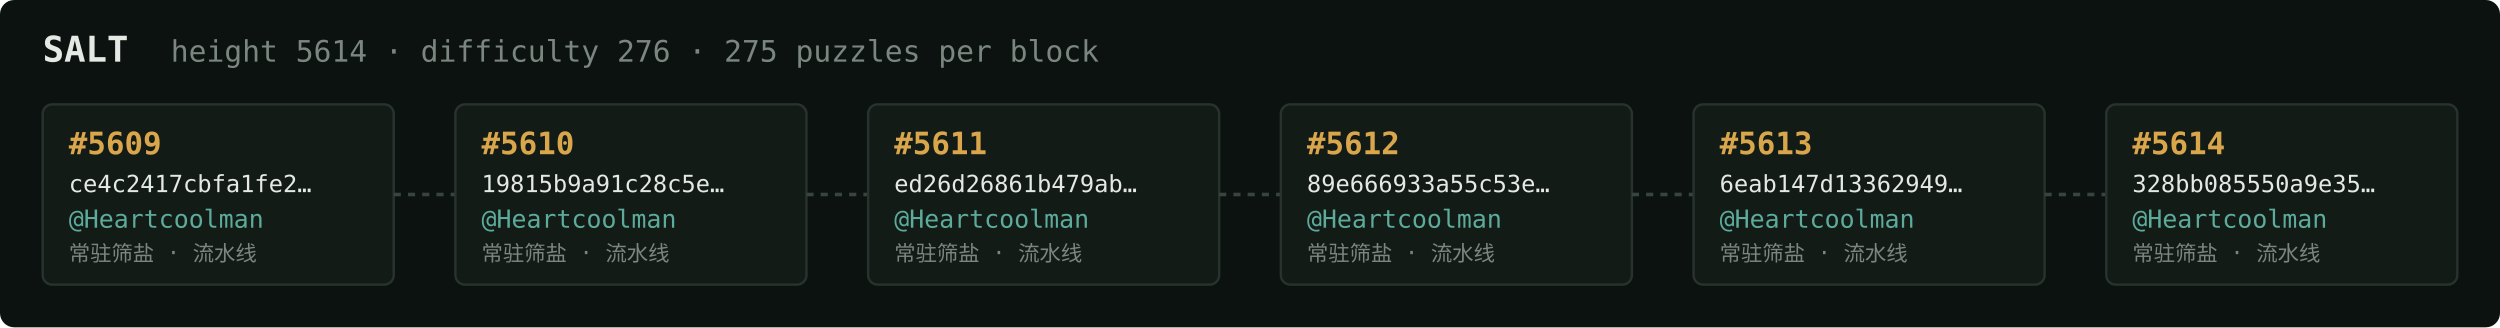
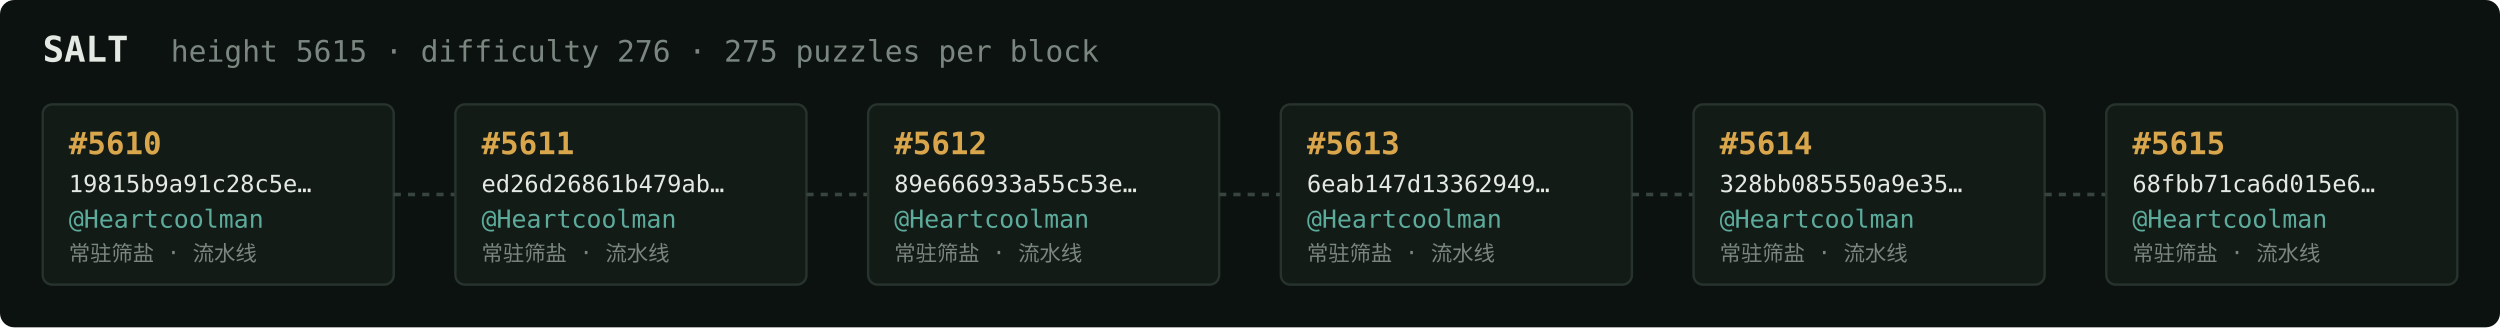
<svg xmlns="http://www.w3.org/2000/svg" width="1054" height="138" viewBox="0 0 1054 138" font-family="ui-monospace,SFMono-Regular,Menlo,monospace">
  <rect fill="#0c1210" width="1054" height="138" rx="6" />
  <text x="18" y="26" fill="#e5e9e3" font-size="15" font-weight="700">SALT</text>
-   <text x="72" y="26" fill="#7a867f" font-size="12.5">height 5614 · difficulty 276 · 275 puzzles per block</text>
+   <text x="72" y="26" fill="#7a867f" font-size="12.5">height 5615 · difficulty 276 · 275 puzzles per block</text>
  <rect x="18" y="44" width="148" height="76" rx="4" fill="#131b17" stroke="#28332e" stroke-width="1" />
-   <text x="29" y="65" fill="#d9a64c" font-size="13" font-weight="700">#5609</text>
-   <text x="29" y="81" fill="#e5e9e3" font-size="10">ce4c2417cbfa1fe2…</text>
+   <text x="29" y="65" fill="#d9a64c" font-size="13" font-weight="700">#5610</text>
+   <text x="29" y="81" fill="#e5e9e3" font-size="10">19815b9a91c28c5e…</text>
  <text x="29" y="96" fill="#5cab9b" font-size="10.5">@Heartcoolman</text>
  <text x="29" y="110" fill="#7a867f" font-size="9">常驻筛盐 · 流水线</text>
  <line x1="166" y1="82.0" x2="192" y2="82.0" stroke="#38443e" stroke-width="1.5" stroke-dasharray="3 3" />
  <rect x="192" y="44" width="148" height="76" rx="4" fill="#131b17" stroke="#28332e" stroke-width="1" />
-   <text x="203" y="65" fill="#d9a64c" font-size="13" font-weight="700">#5610</text>
-   <text x="203" y="81" fill="#e5e9e3" font-size="10">19815b9a91c28c5e…</text>
+   <text x="203" y="65" fill="#d9a64c" font-size="13" font-weight="700">#5611</text>
+   <text x="203" y="81" fill="#e5e9e3" font-size="10">ed26d26861b479ab…</text>
  <text x="203" y="96" fill="#5cab9b" font-size="10.5">@Heartcoolman</text>
  <text x="203" y="110" fill="#7a867f" font-size="9">常驻筛盐 · 流水线</text>
  <line x1="340" y1="82.0" x2="366" y2="82.0" stroke="#38443e" stroke-width="1.5" stroke-dasharray="3 3" />
  <rect x="366" y="44" width="148" height="76" rx="4" fill="#131b17" stroke="#28332e" stroke-width="1" />
-   <text x="377" y="65" fill="#d9a64c" font-size="13" font-weight="700">#5611</text>
-   <text x="377" y="81" fill="#e5e9e3" font-size="10">ed26d26861b479ab…</text>
+   <text x="377" y="65" fill="#d9a64c" font-size="13" font-weight="700">#5612</text>
+   <text x="377" y="81" fill="#e5e9e3" font-size="10">89e666933a55c53e…</text>
  <text x="377" y="96" fill="#5cab9b" font-size="10.5">@Heartcoolman</text>
  <text x="377" y="110" fill="#7a867f" font-size="9">常驻筛盐 · 流水线</text>
  <line x1="514" y1="82.0" x2="540" y2="82.0" stroke="#38443e" stroke-width="1.5" stroke-dasharray="3 3" />
  <rect x="540" y="44" width="148" height="76" rx="4" fill="#131b17" stroke="#28332e" stroke-width="1" />
-   <text x="551" y="65" fill="#d9a64c" font-size="13" font-weight="700">#5612</text>
-   <text x="551" y="81" fill="#e5e9e3" font-size="10">89e666933a55c53e…</text>
+   <text x="551" y="65" fill="#d9a64c" font-size="13" font-weight="700">#5613</text>
+   <text x="551" y="81" fill="#e5e9e3" font-size="10">6eab147d13362949…</text>
  <text x="551" y="96" fill="#5cab9b" font-size="10.5">@Heartcoolman</text>
  <text x="551" y="110" fill="#7a867f" font-size="9">常驻筛盐 · 流水线</text>
  <line x1="688" y1="82.0" x2="714" y2="82.0" stroke="#38443e" stroke-width="1.5" stroke-dasharray="3 3" />
  <rect x="714" y="44" width="148" height="76" rx="4" fill="#131b17" stroke="#28332e" stroke-width="1" />
-   <text x="725" y="65" fill="#d9a64c" font-size="13" font-weight="700">#5613</text>
-   <text x="725" y="81" fill="#e5e9e3" font-size="10">6eab147d13362949…</text>
+   <text x="725" y="65" fill="#d9a64c" font-size="13" font-weight="700">#5614</text>
+   <text x="725" y="81" fill="#e5e9e3" font-size="10">328bb085550a9e35…</text>
  <text x="725" y="96" fill="#5cab9b" font-size="10.5">@Heartcoolman</text>
  <text x="725" y="110" fill="#7a867f" font-size="9">常驻筛盐 · 流水线</text>
  <line x1="862" y1="82.0" x2="888" y2="82.0" stroke="#38443e" stroke-width="1.5" stroke-dasharray="3 3" />
  <rect x="888" y="44" width="148" height="76" rx="4" fill="#131b17" stroke="#28332e" stroke-width="1" />
-   <text x="899" y="65" fill="#d9a64c" font-size="13" font-weight="700">#5614</text>
-   <text x="899" y="81" fill="#e5e9e3" font-size="10">328bb085550a9e35…</text>
+   <text x="899" y="65" fill="#d9a64c" font-size="13" font-weight="700">#5615</text>
+   <text x="899" y="81" fill="#e5e9e3" font-size="10">68fbb71ca6d015e6…</text>
  <text x="899" y="96" fill="#5cab9b" font-size="10.5">@Heartcoolman</text>
  <text x="899" y="110" fill="#7a867f" font-size="9">常驻筛盐 · 流水线</text>
</svg>
